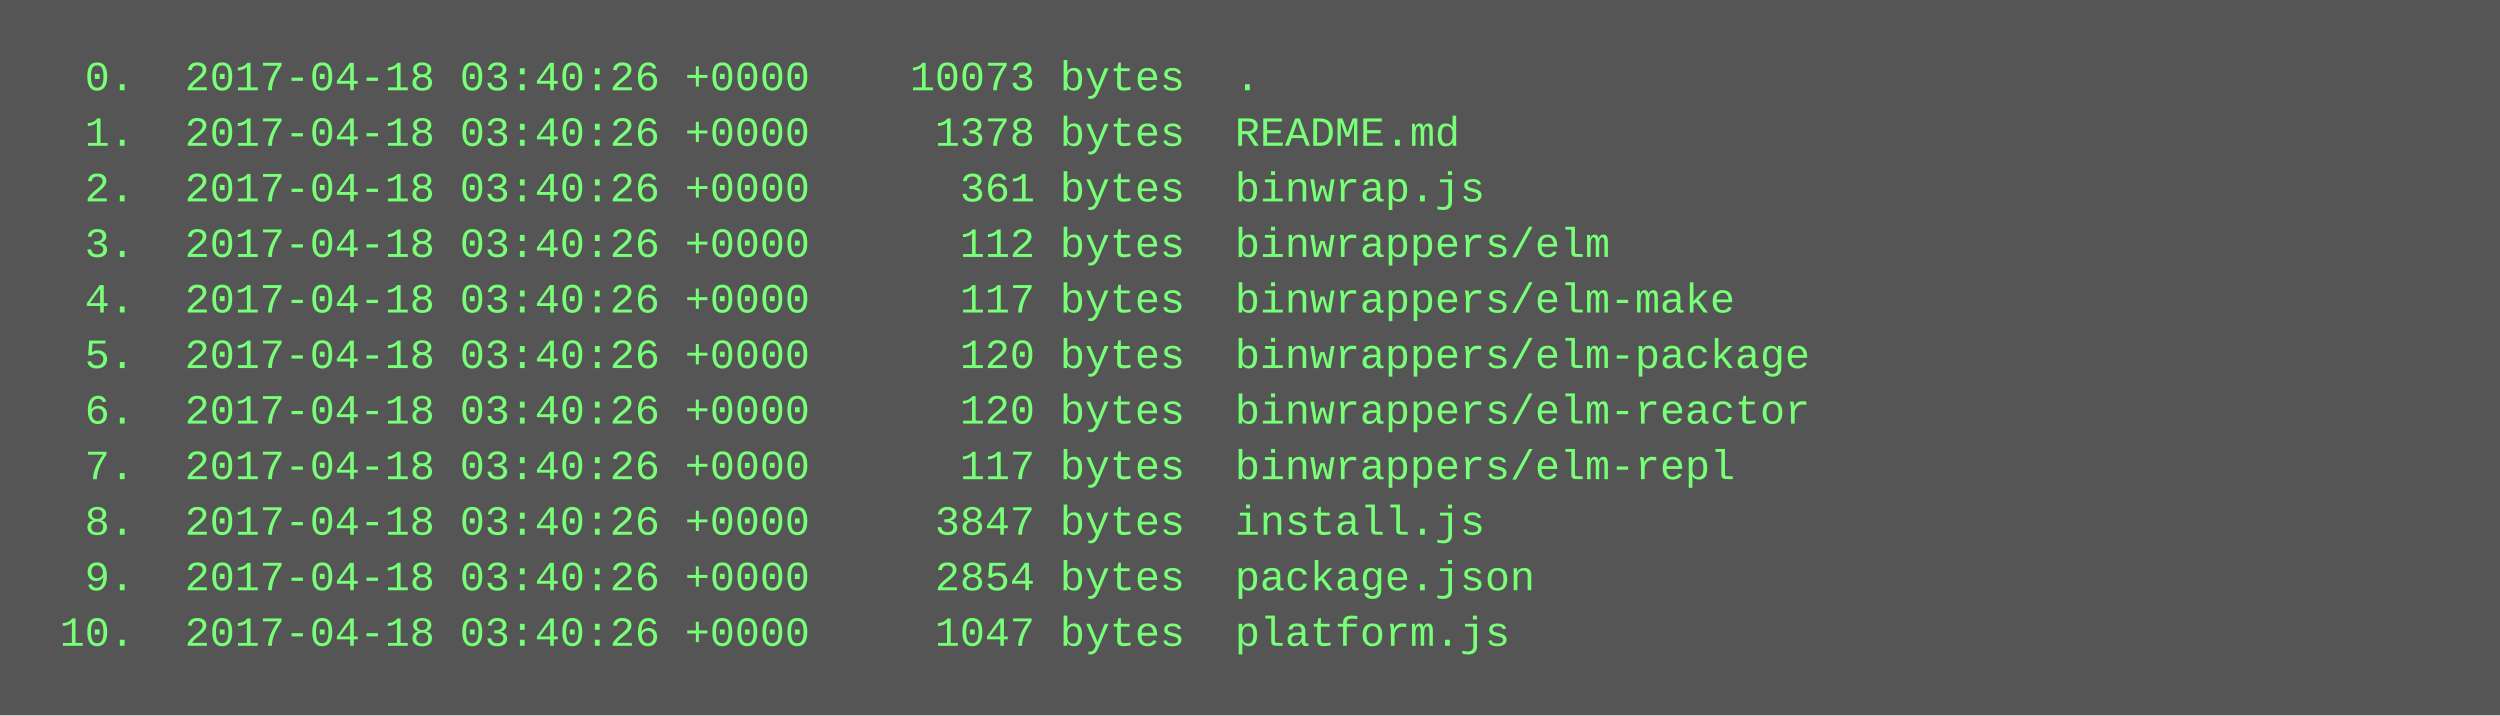
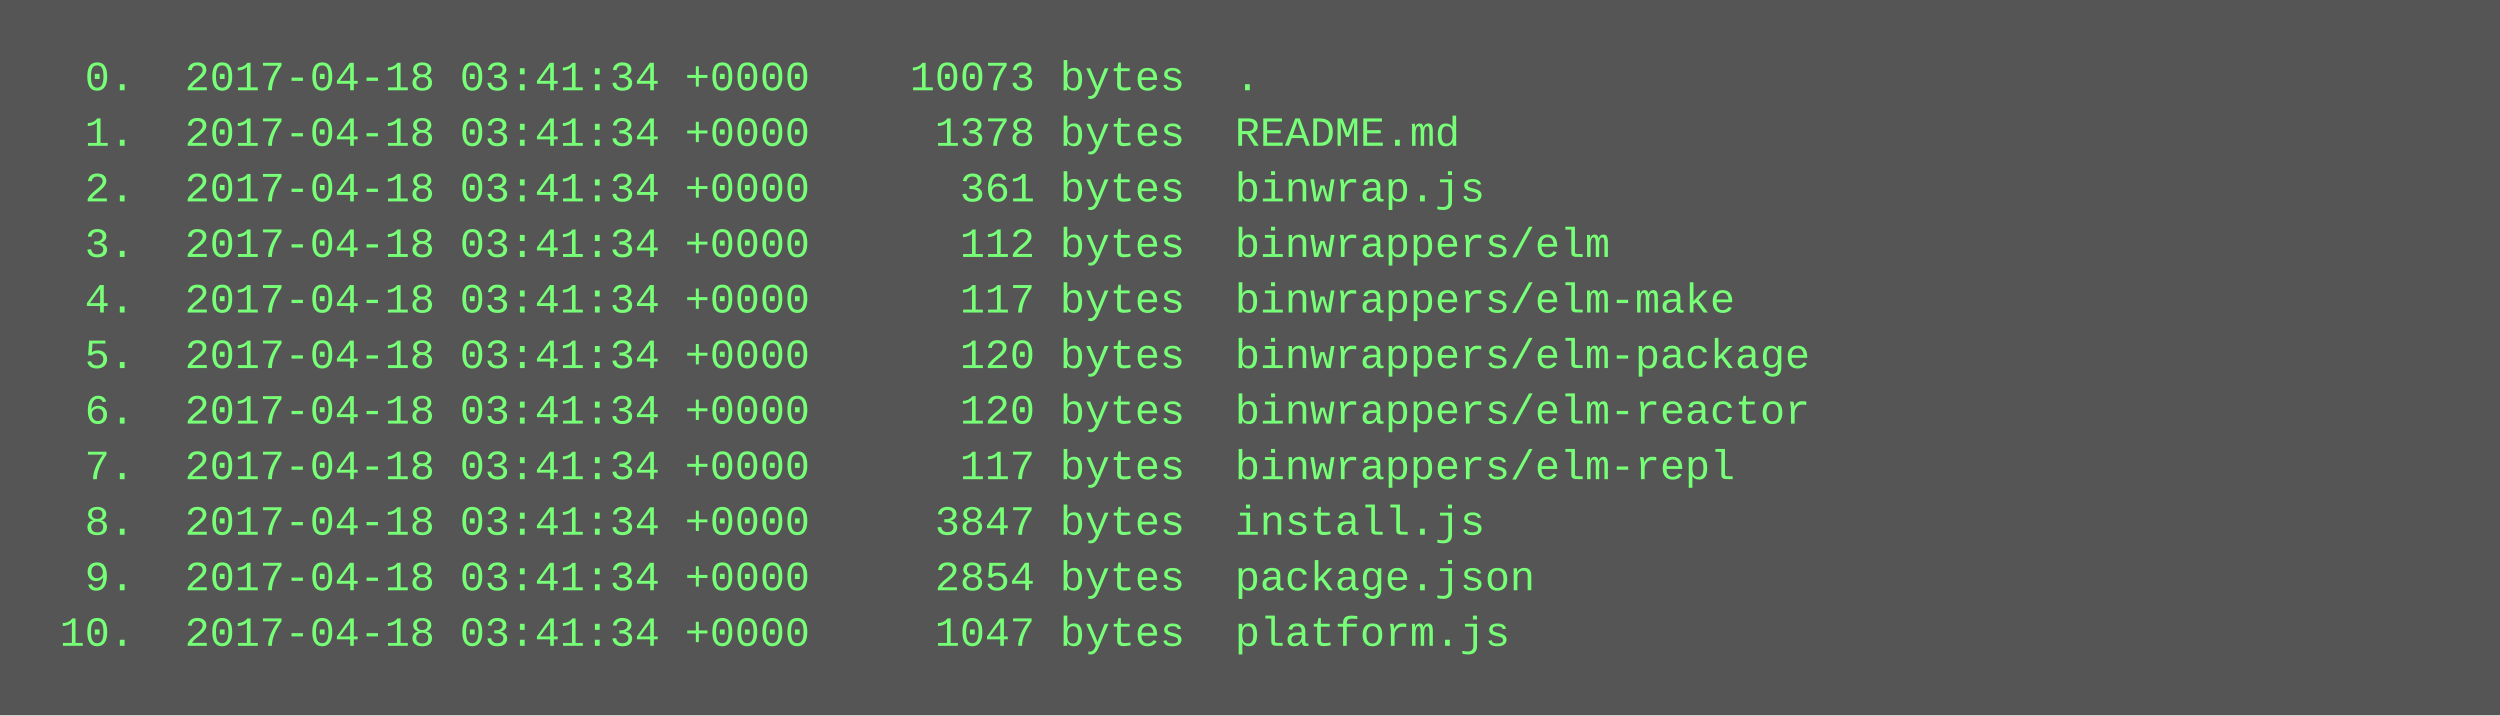
<svg xmlns="http://www.w3.org/2000/svg" height="206" width="720">
  <rect height="206" fill="#555" width="720" />
  <text fill="#7f7" font-family="Courier New" font-size="12" xml:space="preserve">
-     <tspan x="10" y="26">  0.  2017-04-18 03:40:26 +0000    10073 bytes  .</tspan>
-     <tspan x="10" y="42">  1.  2017-04-18 03:40:26 +0000     1378 bytes  README.md</tspan>
-     <tspan x="10" y="58">  2.  2017-04-18 03:40:26 +0000      361 bytes  binwrap.js</tspan>
-     <tspan x="10" y="74">  3.  2017-04-18 03:40:26 +0000      112 bytes  binwrappers/elm</tspan>
-     <tspan x="10" y="90">  4.  2017-04-18 03:40:26 +0000      117 bytes  binwrappers/elm-make</tspan>
-     <tspan x="10" y="106">  5.  2017-04-18 03:40:26 +0000      120 bytes  binwrappers/elm-package</tspan>
-     <tspan x="10" y="122">  6.  2017-04-18 03:40:26 +0000      120 bytes  binwrappers/elm-reactor</tspan>
-     <tspan x="10" y="138">  7.  2017-04-18 03:40:26 +0000      117 bytes  binwrappers/elm-repl</tspan>
-     <tspan x="10" y="154">  8.  2017-04-18 03:40:26 +0000     3847 bytes  install.js</tspan>
-     <tspan x="10" y="170">  9.  2017-04-18 03:40:26 +0000     2854 bytes  package.json</tspan>
-     <tspan x="10" y="186"> 10.  2017-04-18 03:40:26 +0000     1047 bytes  platform.js</tspan>
+     <tspan x="10" y="26">  0.  2017-04-18 03:41:34 +0000    10073 bytes  .</tspan>
+     <tspan x="10" y="42">  1.  2017-04-18 03:41:34 +0000     1378 bytes  README.md</tspan>
+     <tspan x="10" y="58">  2.  2017-04-18 03:41:34 +0000      361 bytes  binwrap.js</tspan>
+     <tspan x="10" y="74">  3.  2017-04-18 03:41:34 +0000      112 bytes  binwrappers/elm</tspan>
+     <tspan x="10" y="90">  4.  2017-04-18 03:41:34 +0000      117 bytes  binwrappers/elm-make</tspan>
+     <tspan x="10" y="106">  5.  2017-04-18 03:41:34 +0000      120 bytes  binwrappers/elm-package</tspan>
+     <tspan x="10" y="122">  6.  2017-04-18 03:41:34 +0000      120 bytes  binwrappers/elm-reactor</tspan>
+     <tspan x="10" y="138">  7.  2017-04-18 03:41:34 +0000      117 bytes  binwrappers/elm-repl</tspan>
+     <tspan x="10" y="154">  8.  2017-04-18 03:41:34 +0000     3847 bytes  install.js</tspan>
+     <tspan x="10" y="170">  9.  2017-04-18 03:41:34 +0000     2854 bytes  package.json</tspan>
+     <tspan x="10" y="186"> 10.  2017-04-18 03:41:34 +0000     1047 bytes  platform.js</tspan>
  </text>
</svg>
